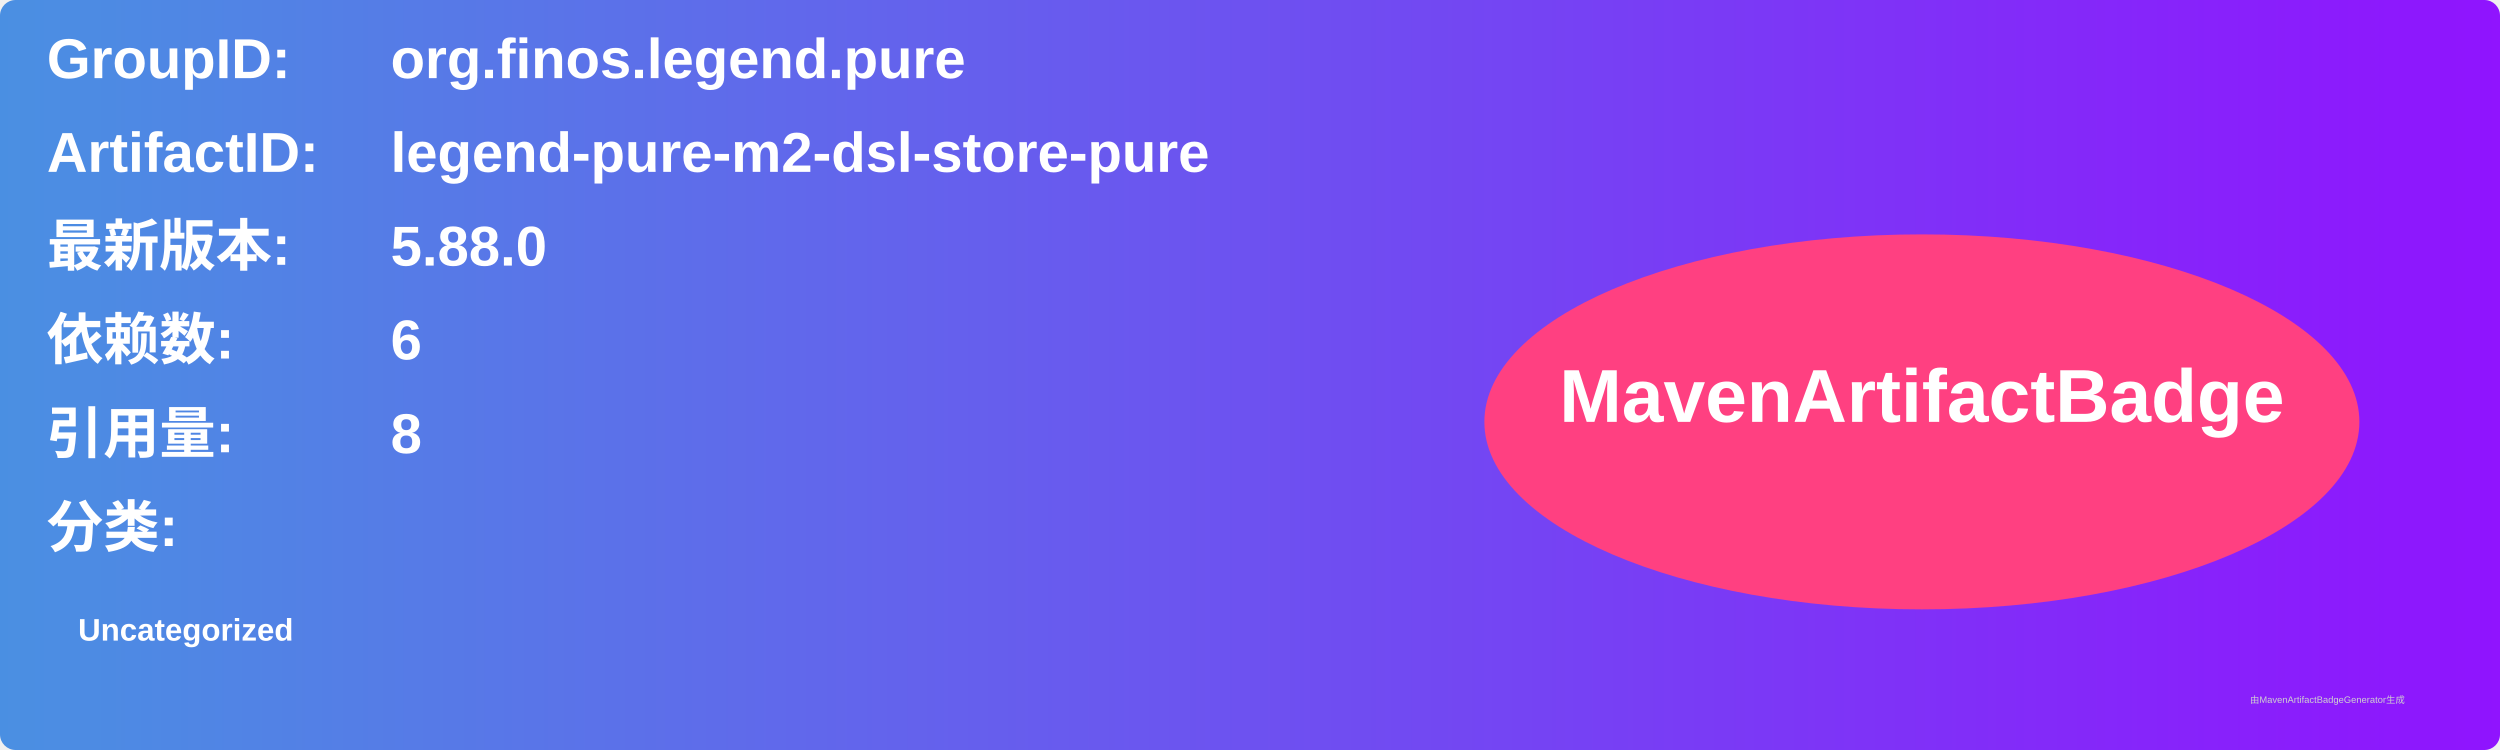
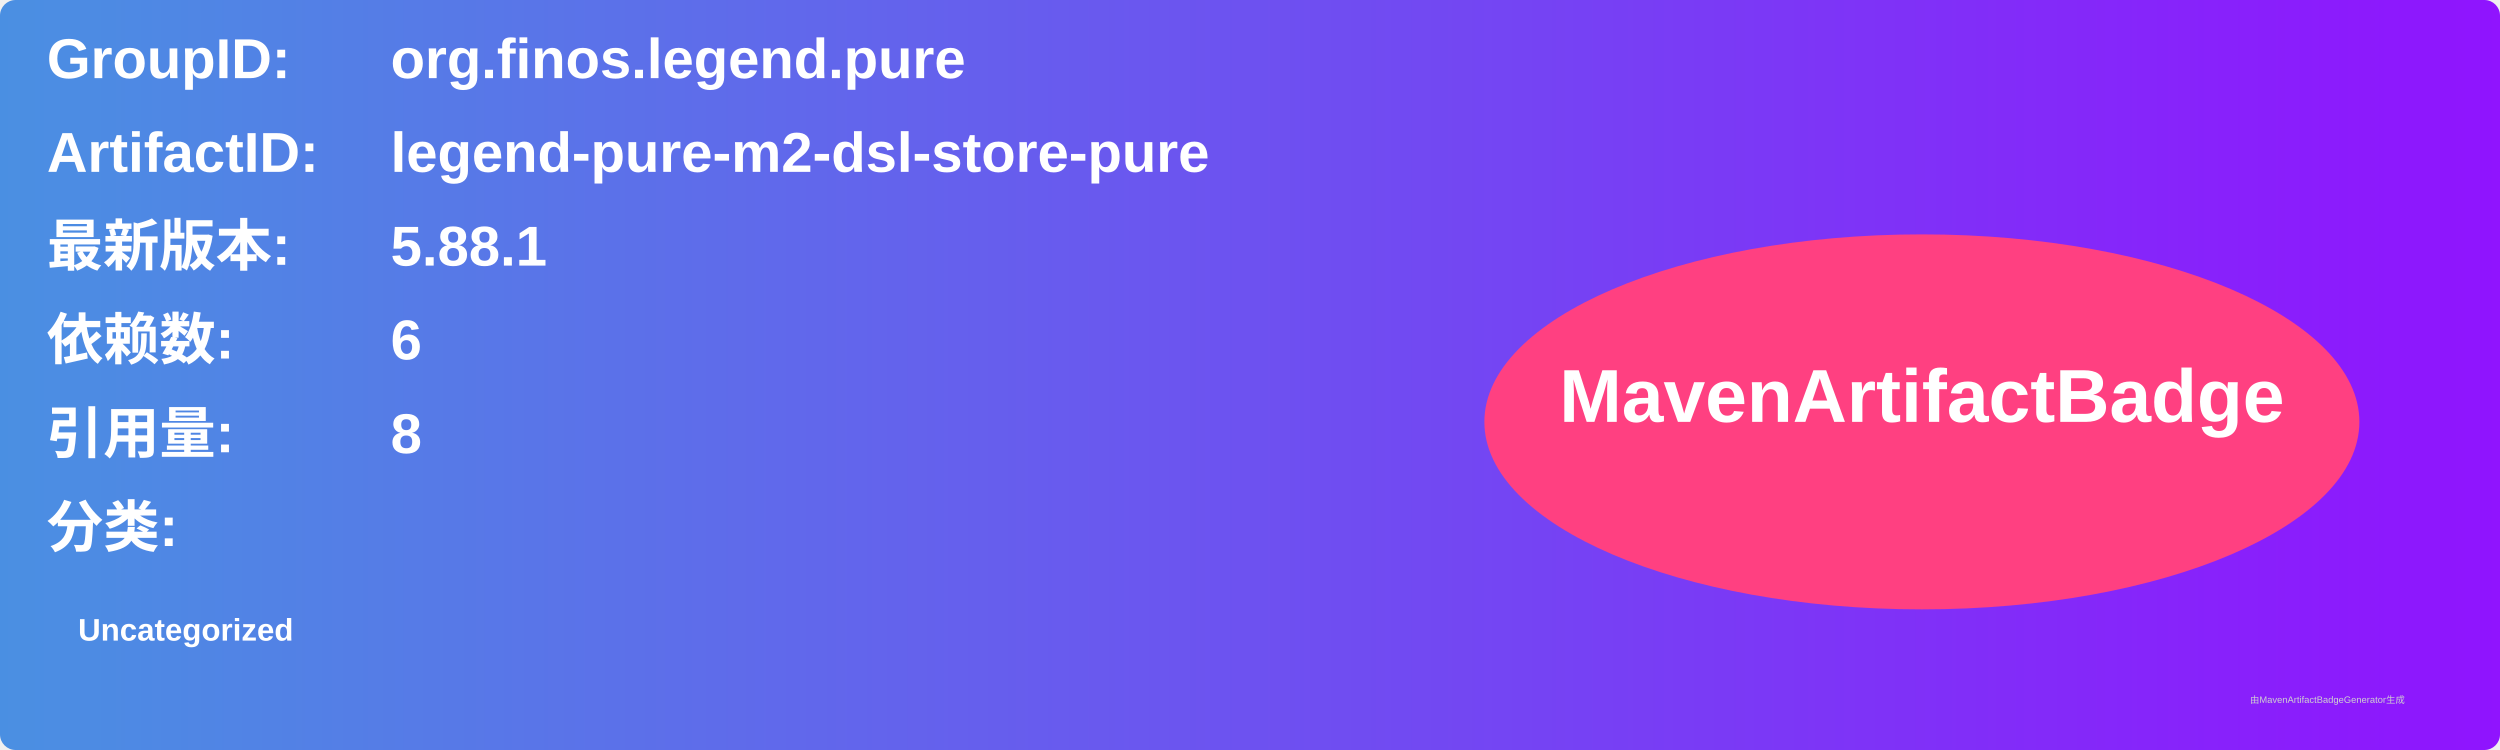
<svg xmlns="http://www.w3.org/2000/svg" width="800" height="240" viewBox="0 0 800 240">
  <linearGradient id="grad" x1="0%" y1="0%" x2="100%" y2="0%">
    <stop offset="0%" stop-color="#4a90e2" />
    <stop offset="100%" stop-color="#9013fe" />
  </linearGradient>
  <rect width="100%" height="100%" rx="5" ry="5" fill="url(#grad)" />
  <g transform="translate(15, 15)">
    <text x="0" y="10" font-family="Arial" font-size="18" fill="white" font-weight="bold" width="260">GroupID:</text>
    <text x="110" y="10" font-family="Arial" font-size="18" fill="white" font-weight="bold" width="460">org.finos.legend.pure</text>
    <text x="0" y="40" font-family="Arial" font-size="18" fill="white" font-weight="bold" width="260">ArtifactID:</text>
    <text x="110" y="40" font-family="Arial" font-size="18" fill="white" font-weight="bold" width="460">legend-pure-m2-dsl-store-pure</text>
    <text x="0" y="70" font-family="Arial" font-size="18" fill="white" font-weight="bold">最新版本:</text>
    <text x="110" y="70" font-family="Arial" font-size="18" fill="white" font-weight="bold">
-       <tspan font-weight="bold">5.88.0</tspan>
+       <tspan font-weight="bold">5.88.1</tspan>
    </text>
    <text x="0" y="100" font-family="Arial" font-size="18" fill="white" font-weight="bold">依赖数: </text>
    <text x="110" y="100" font-family="Arial" font-size="18" fill="white">
      <tspan font-weight="bold">6</tspan>
    </text>
    <text x="0" y="130" font-family="Arial" font-size="18" fill="white" font-weight="bold">引用量: </text>
    <text x="110" y="130" font-family="Arial" font-size="18" fill="white">
      <tspan font-weight="bold">8</tspan>
    </text>
    <text x="0" y="160" font-family="Arial" font-size="18" fill="white" font-weight="bold">分类:</text>
    <text x="10" y="190" font-family="Arial" font-size="10" fill="white">
      <tspan font-weight="bold">Uncategorized</tspan>
    </text>
    <ellipse cx="600" cy="120" rx="140" ry="60" fill="#ff4081" />
    <text x="600" y="120" text-anchor="middle" font-family="Arial" font-size="24" fill="white" font-weight="bold">MavenArtifactBadge</text>
  </g>
  <text x="720" y="225" font-family="Arial" font-size="3" fill="#d0d0d0">由MavenArtifactBadgeGenerator生成</text>
</svg>
